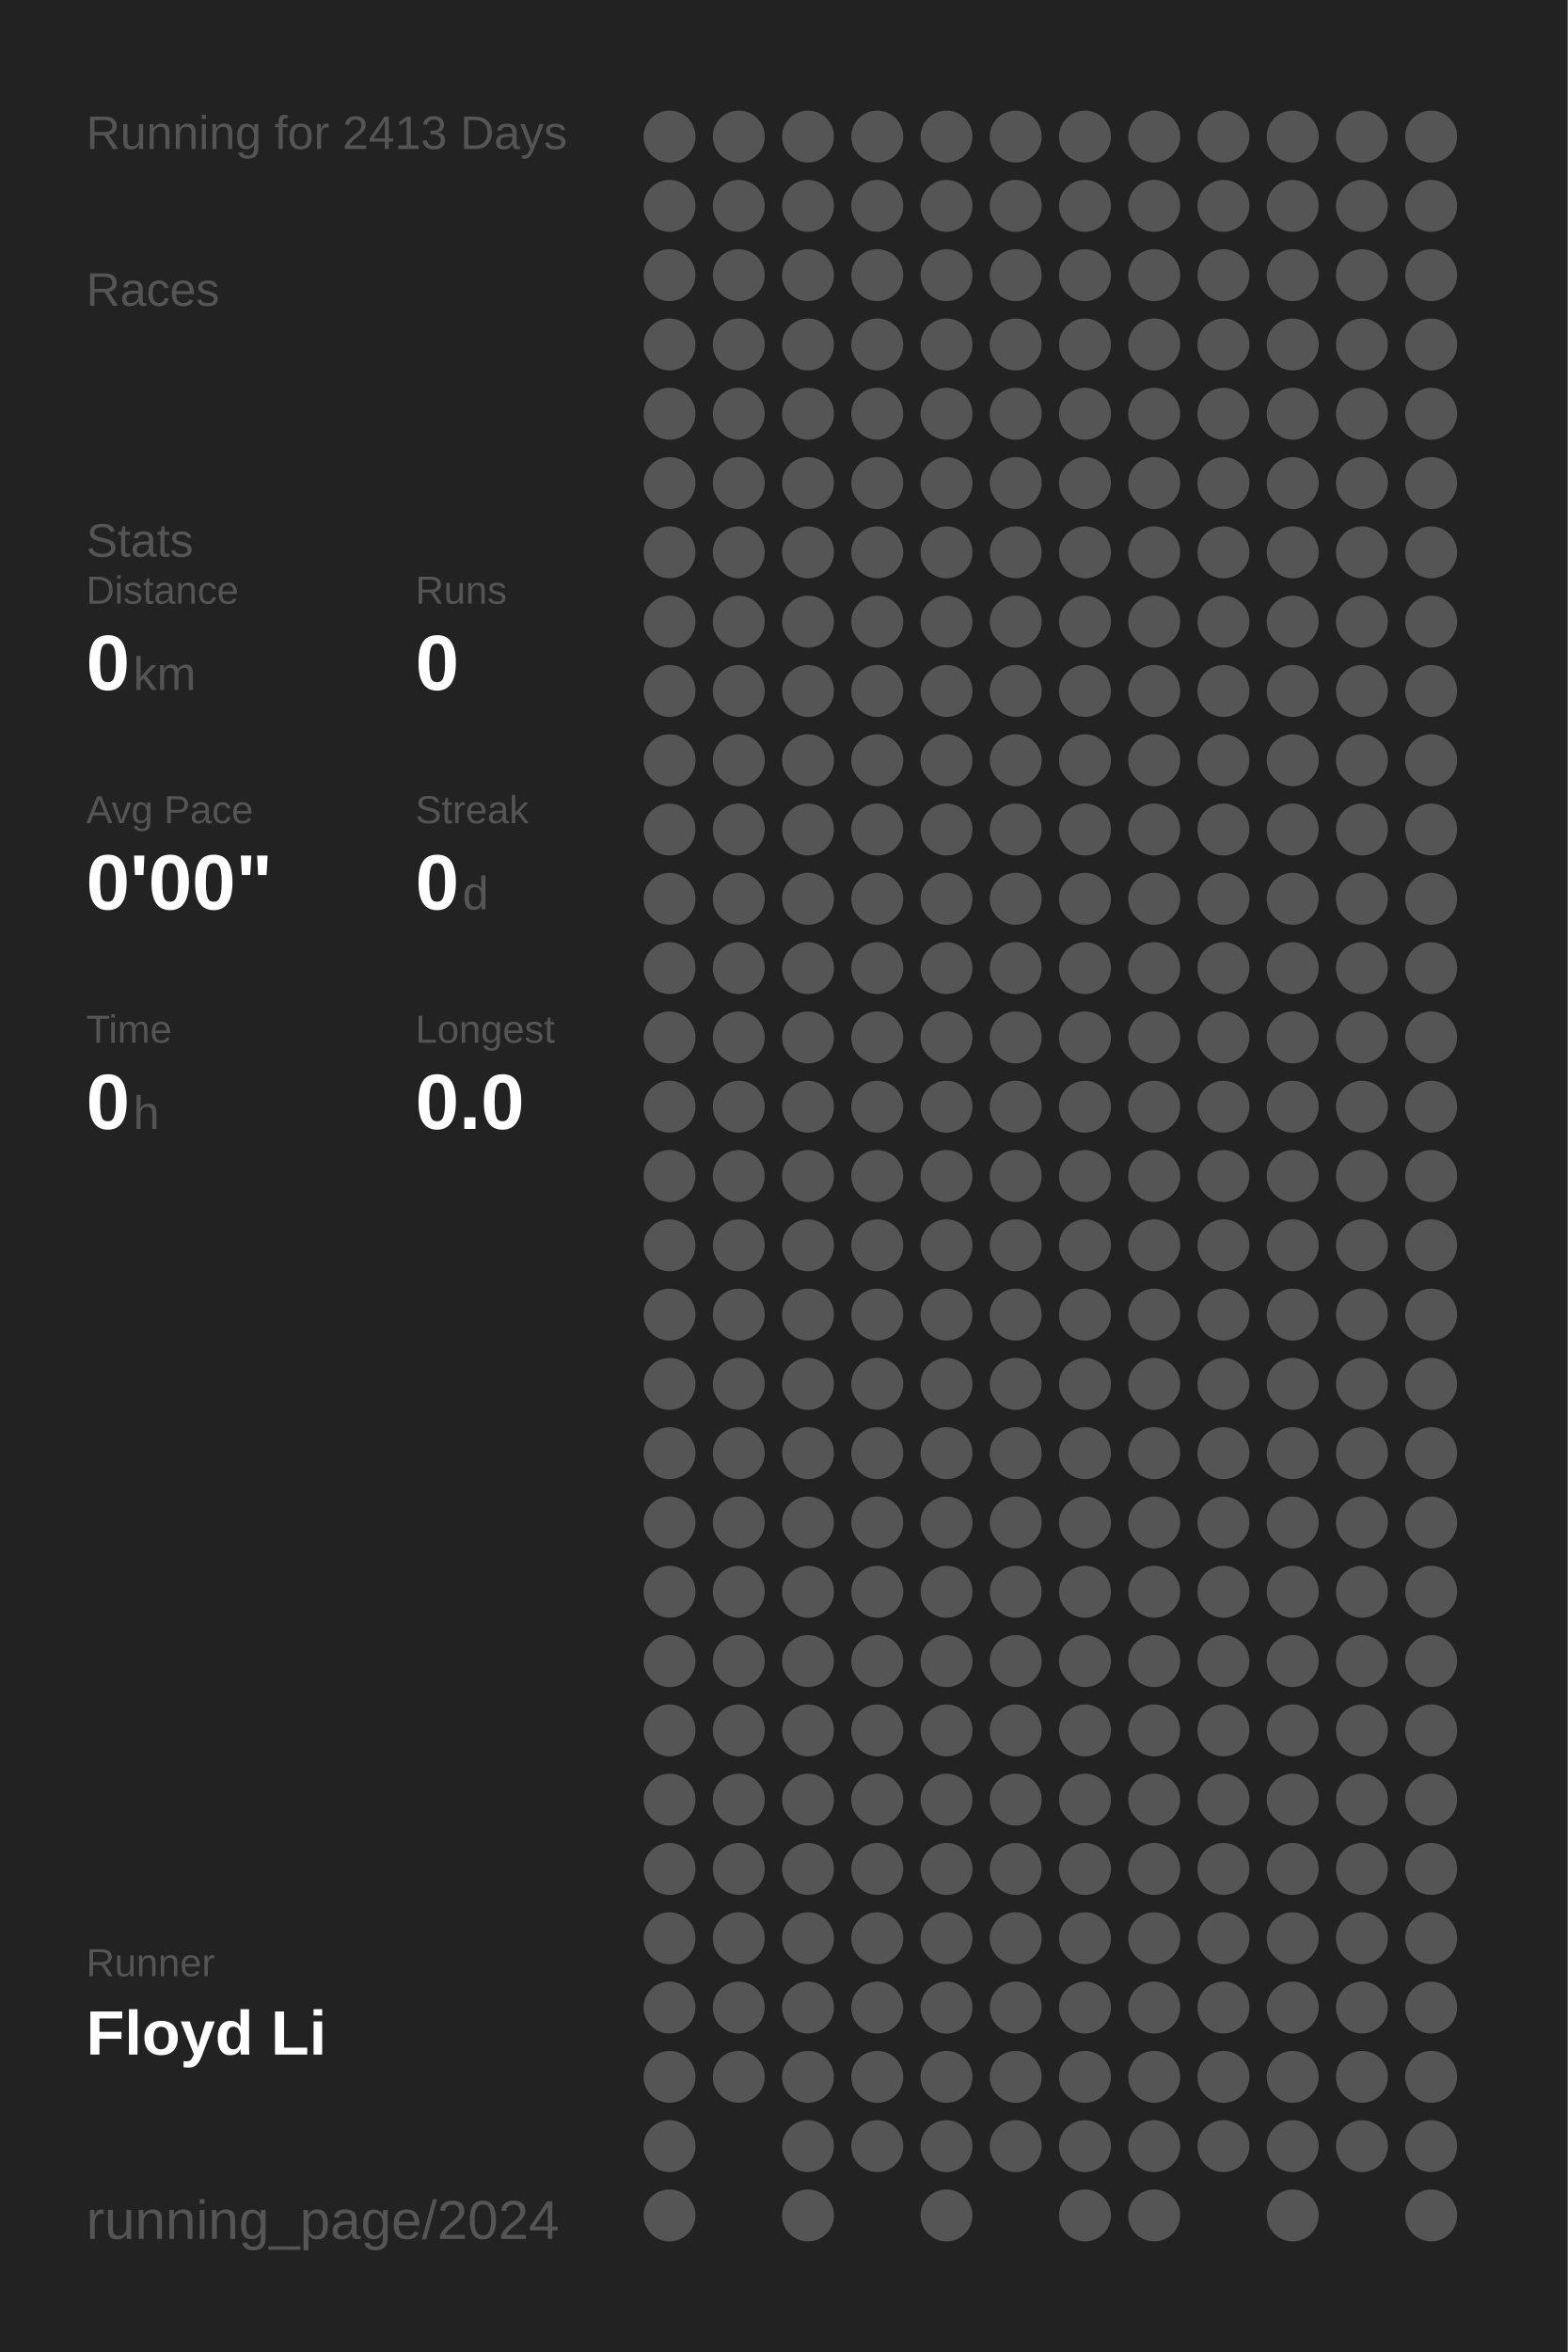
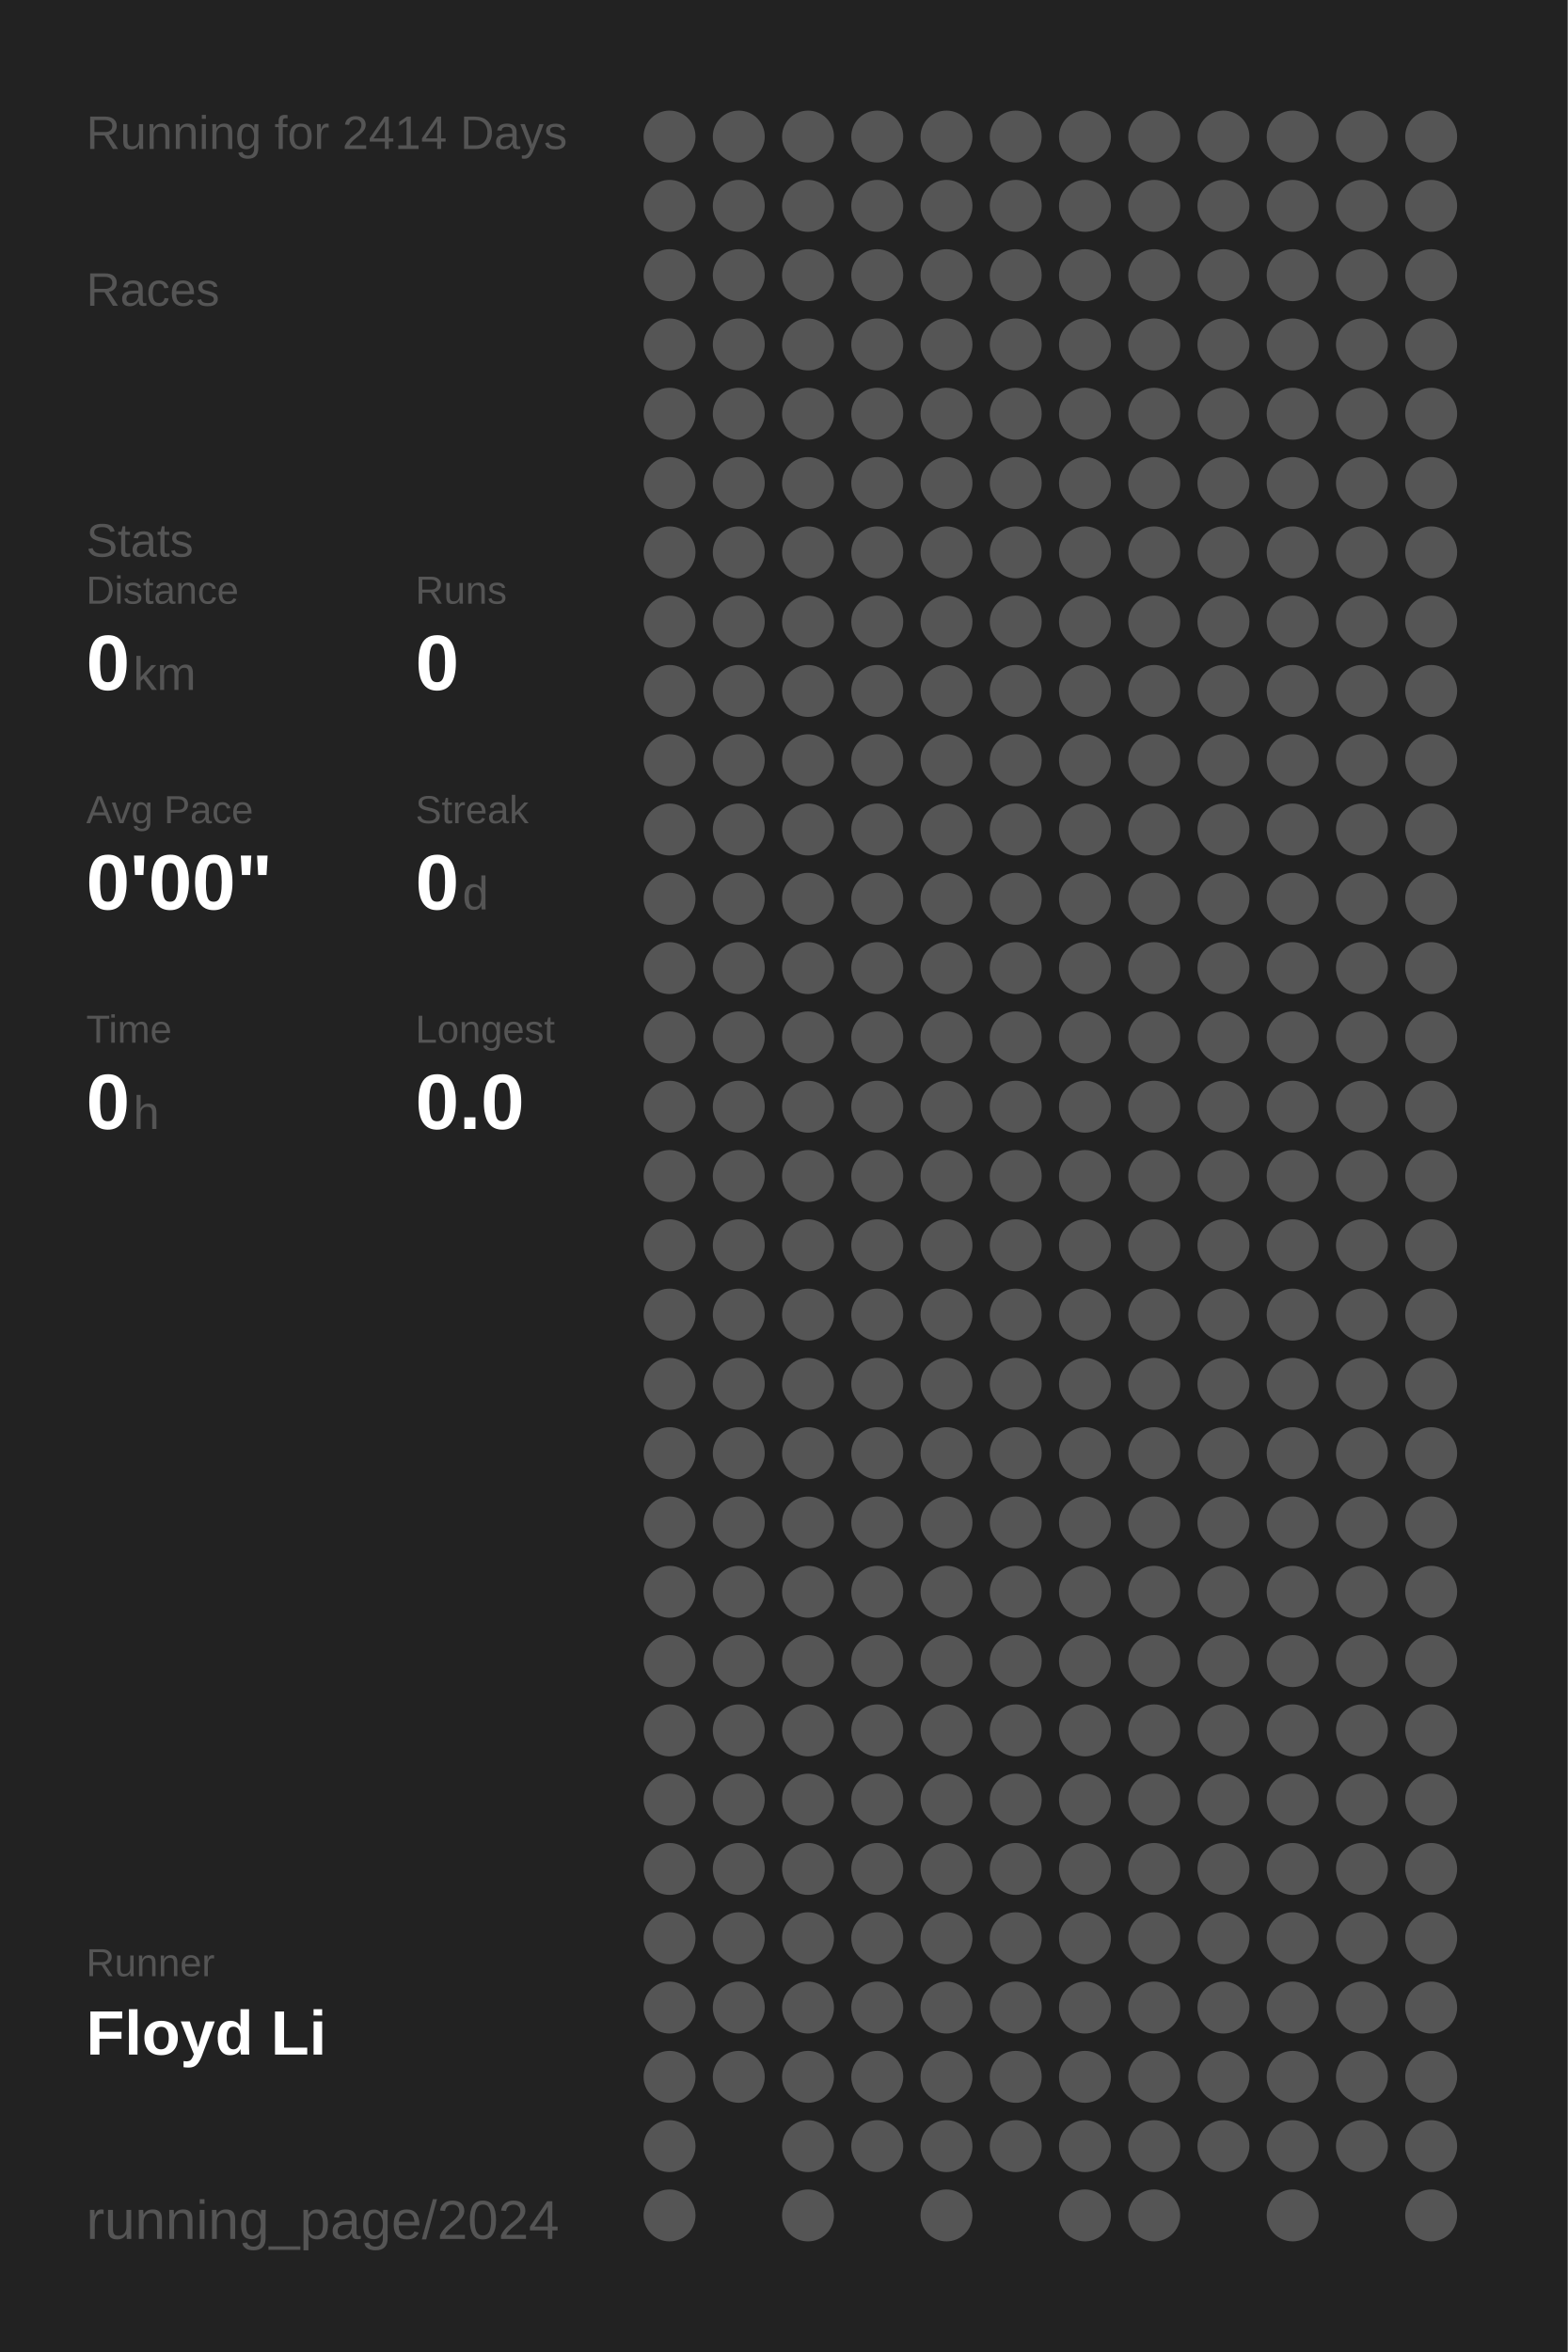
<svg xmlns="http://www.w3.org/2000/svg" baseProfile="full" height="300mm" version="1.1" viewBox="0,0,200,300" width="200mm">
  <defs />
  <rect fill="#222222" height="300" width="200" x="0" y="0" />
-   <text fill="#555555" style="font-size:6px; font-family:Arial;" x="11" y="19">Running for 2413 Days</text>
+   <text fill="#555555" style="font-size:6px; font-family:Arial;" x="11" y="19">Running for 2414 Days</text>
  <text fill="#555555" style="font-size:6px; font-family:Arial;" x="11" y="39">Races</text>
  <text fill="#555555" style="font-size:6px; font-family:Arial;" x="11" y="71">Stats</text>
  <text fill="#555555" style="font-size:5px; font-family:Arial;" x="11" y="77">Distance</text>
  <text fill="#FFFFFF" style="font-size:10px; font-family:Arial; font-weight:bold;" x="11" y="88">0</text>
  <text fill="#555555" style="font-size:6px; font-family:Arial;" x="17" y="88">km</text>
  <text fill="#555555" style="font-size:5px; font-family:Arial;" x="53" y="77">Runs</text>
  <text fill="#FFFFFF" style="font-size:10px; font-family:Arial; font-weight:bold;" x="53" y="88">0</text>
  <text fill="#555555" style="font-size:5px; font-family:Arial;" x="11" y="105">Avg Pace</text>
  <text fill="#FFFFFF" style="font-size:10px; font-family:Arial; font-weight:bold;" x="11" y="116">0'00"</text>
  <text fill="#555555" style="font-size:5px; font-family:Arial;" x="53" y="105">Streak</text>
  <text fill="#FFFFFF" style="font-size:10px; font-family:Arial; font-weight:bold;" x="53" y="116">0</text>
  <text fill="#555555" style="font-size:6px; font-family:Arial;" x="59" y="116">d</text>
  <text fill="#555555" style="font-size:5px; font-family:Arial;" x="11" y="133">Time</text>
  <text fill="#FFFFFF" style="font-size:10px; font-family:Arial; font-weight:bold;" x="11" y="144">0</text>
  <text fill="#555555" style="font-size:6px; font-family:Arial;" x="17" y="144">h</text>
  <text fill="#555555" style="font-size:5px; font-family:Arial;" x="53" y="133">Longest</text>
  <text fill="#FFFFFF" style="font-size:10px; font-family:Arial; font-weight:bold;" x="53" y="144">0.0</text>
  <text fill="#555555" style="font-size:5px; font-family:Arial;" x="11" y="252.065">Runner</text>
  <text fill="#FFFFFF" style="font-size:8px; font-family:Arial; font-weight:bold;" x="11" y="262.065">Floyd Li</text>
  <text fill="#555555" style="font-size:7px; font-family:Arial;" x="11" y="285.581">running_page/2024</text>
  <circle cx="85.417" cy="17.419" fill="#555555" r="3.312" />
  <circle cx="85.417" cy="26.258" fill="#555555" r="3.312" />
  <circle cx="85.417" cy="35.097" fill="#555555" r="3.312" />
  <circle cx="85.417" cy="43.935" fill="#555555" r="3.312" />
  <circle cx="85.417" cy="52.774" fill="#555555" r="3.312" />
  <circle cx="85.417" cy="61.613" fill="#555555" r="3.312" />
  <circle cx="85.417" cy="70.452" fill="#555555" r="3.312" />
  <circle cx="85.417" cy="79.29" fill="#555555" r="3.312" />
  <circle cx="85.417" cy="88.129" fill="#555555" r="3.312" />
  <circle cx="85.417" cy="96.968" fill="#555555" r="3.312" />
  <circle cx="85.417" cy="105.806" fill="#555555" r="3.312" />
  <circle cx="85.417" cy="114.645" fill="#555555" r="3.312" />
  <circle cx="85.417" cy="123.484" fill="#555555" r="3.312" />
  <circle cx="85.417" cy="132.323" fill="#555555" r="3.312" />
  <circle cx="85.417" cy="141.161" fill="#555555" r="3.312" />
  <circle cx="85.417" cy="150" fill="#555555" r="3.312" />
  <circle cx="85.417" cy="158.839" fill="#555555" r="3.312" />
  <circle cx="85.417" cy="167.677" fill="#555555" r="3.312" />
  <circle cx="85.417" cy="176.516" fill="#555555" r="3.312" />
  <circle cx="85.417" cy="185.355" fill="#555555" r="3.312" />
  <circle cx="85.417" cy="194.194" fill="#555555" r="3.312" />
  <circle cx="85.417" cy="203.032" fill="#555555" r="3.312" />
  <circle cx="85.417" cy="211.871" fill="#555555" r="3.312" />
  <circle cx="85.417" cy="220.71" fill="#555555" r="3.312" />
  <circle cx="85.417" cy="229.548" fill="#555555" r="3.312" />
  <circle cx="85.417" cy="238.387" fill="#555555" r="3.312" />
  <circle cx="85.417" cy="247.226" fill="#555555" r="3.312" />
  <circle cx="85.417" cy="256.065" fill="#555555" r="3.312" />
  <circle cx="85.417" cy="264.903" fill="#555555" r="3.312" />
  <circle cx="85.417" cy="273.742" fill="#555555" r="3.312" />
  <circle cx="85.417" cy="282.581" fill="#555555" r="3.312" />
  <circle cx="94.25" cy="17.419" fill="#555555" r="3.312" />
  <circle cx="94.25" cy="26.258" fill="#555555" r="3.312" />
  <circle cx="94.25" cy="35.097" fill="#555555" r="3.312" />
  <circle cx="94.25" cy="43.935" fill="#555555" r="3.312" />
  <circle cx="94.25" cy="52.774" fill="#555555" r="3.312" />
  <circle cx="94.25" cy="61.613" fill="#555555" r="3.312" />
  <circle cx="94.25" cy="70.452" fill="#555555" r="3.312" />
  <circle cx="94.25" cy="79.29" fill="#555555" r="3.312" />
  <circle cx="94.25" cy="88.129" fill="#555555" r="3.312" />
  <circle cx="94.25" cy="96.968" fill="#555555" r="3.312" />
  <circle cx="94.25" cy="105.806" fill="#555555" r="3.312" />
  <circle cx="94.25" cy="114.645" fill="#555555" r="3.312" />
  <circle cx="94.25" cy="123.484" fill="#555555" r="3.312" />
  <circle cx="94.25" cy="132.323" fill="#555555" r="3.312" />
  <circle cx="94.25" cy="141.161" fill="#555555" r="3.312" />
  <circle cx="94.25" cy="150" fill="#555555" r="3.312" />
  <circle cx="94.25" cy="158.839" fill="#555555" r="3.312" />
  <circle cx="94.25" cy="167.677" fill="#555555" r="3.312" />
  <circle cx="94.25" cy="176.516" fill="#555555" r="3.312" />
  <circle cx="94.25" cy="185.355" fill="#555555" r="3.312" />
  <circle cx="94.25" cy="194.194" fill="#555555" r="3.312" />
  <circle cx="94.25" cy="203.032" fill="#555555" r="3.312" />
  <circle cx="94.25" cy="211.871" fill="#555555" r="3.312" />
  <circle cx="94.25" cy="220.71" fill="#555555" r="3.312" />
  <circle cx="94.25" cy="229.548" fill="#555555" r="3.312" />
  <circle cx="94.25" cy="238.387" fill="#555555" r="3.312" />
  <circle cx="94.25" cy="247.226" fill="#555555" r="3.312" />
  <circle cx="94.25" cy="256.065" fill="#555555" r="3.312" />
  <circle cx="94.25" cy="264.903" fill="#555555" r="3.312" />
  <circle cx="103.083" cy="17.419" fill="#555555" r="3.312" />
  <circle cx="103.083" cy="26.258" fill="#555555" r="3.312" />
  <circle cx="103.083" cy="35.097" fill="#555555" r="3.312" />
  <circle cx="103.083" cy="43.935" fill="#555555" r="3.312" />
  <circle cx="103.083" cy="52.774" fill="#555555" r="3.312" />
  <circle cx="103.083" cy="61.613" fill="#555555" r="3.312" />
  <circle cx="103.083" cy="70.452" fill="#555555" r="3.312" />
  <circle cx="103.083" cy="79.29" fill="#555555" r="3.312" />
  <circle cx="103.083" cy="88.129" fill="#555555" r="3.312" />
  <circle cx="103.083" cy="96.968" fill="#555555" r="3.312" />
  <circle cx="103.083" cy="105.806" fill="#555555" r="3.312" />
  <circle cx="103.083" cy="114.645" fill="#555555" r="3.312" />
  <circle cx="103.083" cy="123.484" fill="#555555" r="3.312" />
  <circle cx="103.083" cy="132.323" fill="#555555" r="3.312" />
  <circle cx="103.083" cy="141.161" fill="#555555" r="3.312" />
  <circle cx="103.083" cy="150" fill="#555555" r="3.312" />
  <circle cx="103.083" cy="158.839" fill="#555555" r="3.312" />
  <circle cx="103.083" cy="167.677" fill="#555555" r="3.312" />
  <circle cx="103.083" cy="176.516" fill="#555555" r="3.312" />
  <circle cx="103.083" cy="185.355" fill="#555555" r="3.312" />
  <circle cx="103.083" cy="194.194" fill="#555555" r="3.312" />
  <circle cx="103.083" cy="203.032" fill="#555555" r="3.312" />
  <circle cx="103.083" cy="211.871" fill="#555555" r="3.312" />
  <circle cx="103.083" cy="220.71" fill="#555555" r="3.312" />
  <circle cx="103.083" cy="229.548" fill="#555555" r="3.312" />
  <circle cx="103.083" cy="238.387" fill="#555555" r="3.312" />
  <circle cx="103.083" cy="247.226" fill="#555555" r="3.312" />
  <circle cx="103.083" cy="256.065" fill="#555555" r="3.312" />
  <circle cx="103.083" cy="264.903" fill="#555555" r="3.312" />
  <circle cx="103.083" cy="273.742" fill="#555555" r="3.312" />
  <circle cx="103.083" cy="282.581" fill="#555555" r="3.312" />
  <circle cx="111.917" cy="17.419" fill="#555555" r="3.312" />
  <circle cx="111.917" cy="26.258" fill="#555555" r="3.312" />
  <circle cx="111.917" cy="35.097" fill="#555555" r="3.312" />
  <circle cx="111.917" cy="43.935" fill="#555555" r="3.312" />
  <circle cx="111.917" cy="52.774" fill="#555555" r="3.312" />
  <circle cx="111.917" cy="61.613" fill="#555555" r="3.312" />
  <circle cx="111.917" cy="70.452" fill="#555555" r="3.312" />
  <circle cx="111.917" cy="79.29" fill="#555555" r="3.312" />
  <circle cx="111.917" cy="88.129" fill="#555555" r="3.312" />
  <circle cx="111.917" cy="96.968" fill="#555555" r="3.312" />
  <circle cx="111.917" cy="105.806" fill="#555555" r="3.312" />
  <circle cx="111.917" cy="114.645" fill="#555555" r="3.312" />
  <circle cx="111.917" cy="123.484" fill="#555555" r="3.312" />
  <circle cx="111.917" cy="132.323" fill="#555555" r="3.312" />
  <circle cx="111.917" cy="141.161" fill="#555555" r="3.312" />
  <circle cx="111.917" cy="150" fill="#555555" r="3.312" />
  <circle cx="111.917" cy="158.839" fill="#555555" r="3.312" />
  <circle cx="111.917" cy="167.677" fill="#555555" r="3.312" />
  <circle cx="111.917" cy="176.516" fill="#555555" r="3.312" />
  <circle cx="111.917" cy="185.355" fill="#555555" r="3.312" />
  <circle cx="111.917" cy="194.194" fill="#555555" r="3.312" />
  <circle cx="111.917" cy="203.032" fill="#555555" r="3.312" />
  <circle cx="111.917" cy="211.871" fill="#555555" r="3.312" />
  <circle cx="111.917" cy="220.71" fill="#555555" r="3.312" />
  <circle cx="111.917" cy="229.548" fill="#555555" r="3.312" />
  <circle cx="111.917" cy="238.387" fill="#555555" r="3.312" />
  <circle cx="111.917" cy="247.226" fill="#555555" r="3.312" />
  <circle cx="111.917" cy="256.065" fill="#555555" r="3.312" />
  <circle cx="111.917" cy="264.903" fill="#555555" r="3.312" />
  <circle cx="111.917" cy="273.742" fill="#555555" r="3.312" />
  <circle cx="120.75" cy="17.419" fill="#555555" r="3.312" />
  <circle cx="120.75" cy="26.258" fill="#555555" r="3.312" />
  <circle cx="120.75" cy="35.097" fill="#555555" r="3.312" />
  <circle cx="120.75" cy="43.935" fill="#555555" r="3.312" />
  <circle cx="120.75" cy="52.774" fill="#555555" r="3.312" />
  <circle cx="120.75" cy="61.613" fill="#555555" r="3.312" />
  <circle cx="120.75" cy="70.452" fill="#555555" r="3.312" />
  <circle cx="120.75" cy="79.29" fill="#555555" r="3.312" />
  <circle cx="120.75" cy="88.129" fill="#555555" r="3.312" />
  <circle cx="120.75" cy="96.968" fill="#555555" r="3.312" />
  <circle cx="120.75" cy="105.806" fill="#555555" r="3.312" />
  <circle cx="120.75" cy="114.645" fill="#555555" r="3.312" />
  <circle cx="120.75" cy="123.484" fill="#555555" r="3.312" />
  <circle cx="120.75" cy="132.323" fill="#555555" r="3.312" />
  <circle cx="120.75" cy="141.161" fill="#555555" r="3.312" />
  <circle cx="120.75" cy="150" fill="#555555" r="3.312" />
  <circle cx="120.75" cy="158.839" fill="#555555" r="3.312" />
  <circle cx="120.75" cy="167.677" fill="#555555" r="3.312" />
  <circle cx="120.75" cy="176.516" fill="#555555" r="3.312" />
  <circle cx="120.75" cy="185.355" fill="#555555" r="3.312" />
  <circle cx="120.75" cy="194.194" fill="#555555" r="3.312" />
  <circle cx="120.75" cy="203.032" fill="#555555" r="3.312" />
  <circle cx="120.75" cy="211.871" fill="#555555" r="3.312" />
  <circle cx="120.75" cy="220.71" fill="#555555" r="3.312" />
  <circle cx="120.75" cy="229.548" fill="#555555" r="3.312" />
  <circle cx="120.75" cy="238.387" fill="#555555" r="3.312" />
  <circle cx="120.75" cy="247.226" fill="#555555" r="3.312" />
  <circle cx="120.75" cy="256.065" fill="#555555" r="3.312" />
  <circle cx="120.75" cy="264.903" fill="#555555" r="3.312" />
  <circle cx="120.75" cy="273.742" fill="#555555" r="3.312" />
  <circle cx="120.75" cy="282.581" fill="#555555" r="3.312" />
  <circle cx="129.583" cy="17.419" fill="#555555" r="3.312" />
  <circle cx="129.583" cy="26.258" fill="#555555" r="3.312" />
  <circle cx="129.583" cy="35.097" fill="#555555" r="3.312" />
  <circle cx="129.583" cy="43.935" fill="#555555" r="3.312" />
  <circle cx="129.583" cy="52.774" fill="#555555" r="3.312" />
  <circle cx="129.583" cy="61.613" fill="#555555" r="3.312" />
  <circle cx="129.583" cy="70.452" fill="#555555" r="3.312" />
  <circle cx="129.583" cy="79.29" fill="#555555" r="3.312" />
  <circle cx="129.583" cy="88.129" fill="#555555" r="3.312" />
  <circle cx="129.583" cy="96.968" fill="#555555" r="3.312" />
  <circle cx="129.583" cy="105.806" fill="#555555" r="3.312" />
  <circle cx="129.583" cy="114.645" fill="#555555" r="3.312" />
  <circle cx="129.583" cy="123.484" fill="#555555" r="3.312" />
  <circle cx="129.583" cy="132.323" fill="#555555" r="3.312" />
  <circle cx="129.583" cy="141.161" fill="#555555" r="3.312" />
  <circle cx="129.583" cy="150" fill="#555555" r="3.312" />
  <circle cx="129.583" cy="158.839" fill="#555555" r="3.312" />
  <circle cx="129.583" cy="167.677" fill="#555555" r="3.312" />
  <circle cx="129.583" cy="176.516" fill="#555555" r="3.312" />
  <circle cx="129.583" cy="185.355" fill="#555555" r="3.312" />
  <circle cx="129.583" cy="194.194" fill="#555555" r="3.312" />
  <circle cx="129.583" cy="203.032" fill="#555555" r="3.312" />
  <circle cx="129.583" cy="211.871" fill="#555555" r="3.312" />
  <circle cx="129.583" cy="220.71" fill="#555555" r="3.312" />
  <circle cx="129.583" cy="229.548" fill="#555555" r="3.312" />
  <circle cx="129.583" cy="238.387" fill="#555555" r="3.312" />
  <circle cx="129.583" cy="247.226" fill="#555555" r="3.312" />
  <circle cx="129.583" cy="256.065" fill="#555555" r="3.312" />
  <circle cx="129.583" cy="264.903" fill="#555555" r="3.312" />
  <circle cx="129.583" cy="273.742" fill="#555555" r="3.312" />
  <circle cx="138.417" cy="17.419" fill="#555555" r="3.312" />
  <circle cx="138.417" cy="26.258" fill="#555555" r="3.312" />
  <circle cx="138.417" cy="35.097" fill="#555555" r="3.312" />
  <circle cx="138.417" cy="43.935" fill="#555555" r="3.312" />
  <circle cx="138.417" cy="52.774" fill="#555555" r="3.312" />
  <circle cx="138.417" cy="61.613" fill="#555555" r="3.312" />
  <circle cx="138.417" cy="70.452" fill="#555555" r="3.312" />
  <circle cx="138.417" cy="79.29" fill="#555555" r="3.312" />
  <circle cx="138.417" cy="88.129" fill="#555555" r="3.312" />
  <circle cx="138.417" cy="96.968" fill="#555555" r="3.312" />
  <circle cx="138.417" cy="105.806" fill="#555555" r="3.312" />
  <circle cx="138.417" cy="114.645" fill="#555555" r="3.312" />
  <circle cx="138.417" cy="123.484" fill="#555555" r="3.312" />
  <circle cx="138.417" cy="132.323" fill="#555555" r="3.312" />
  <circle cx="138.417" cy="141.161" fill="#555555" r="3.312" />
  <circle cx="138.417" cy="150" fill="#555555" r="3.312" />
  <circle cx="138.417" cy="158.839" fill="#555555" r="3.312" />
  <circle cx="138.417" cy="167.677" fill="#555555" r="3.312" />
  <circle cx="138.417" cy="176.516" fill="#555555" r="3.312" />
  <circle cx="138.417" cy="185.355" fill="#555555" r="3.312" />
  <circle cx="138.417" cy="194.194" fill="#555555" r="3.312" />
  <circle cx="138.417" cy="203.032" fill="#555555" r="3.312" />
  <circle cx="138.417" cy="211.871" fill="#555555" r="3.312" />
  <circle cx="138.417" cy="220.71" fill="#555555" r="3.312" />
  <circle cx="138.417" cy="229.548" fill="#555555" r="3.312" />
  <circle cx="138.417" cy="238.387" fill="#555555" r="3.312" />
  <circle cx="138.417" cy="247.226" fill="#555555" r="3.312" />
  <circle cx="138.417" cy="256.065" fill="#555555" r="3.312" />
  <circle cx="138.417" cy="264.903" fill="#555555" r="3.312" />
  <circle cx="138.417" cy="273.742" fill="#555555" r="3.312" />
  <circle cx="138.417" cy="282.581" fill="#555555" r="3.312" />
  <circle cx="147.25" cy="17.419" fill="#555555" r="3.312" />
  <circle cx="147.25" cy="26.258" fill="#555555" r="3.312" />
  <circle cx="147.25" cy="35.097" fill="#555555" r="3.312" />
  <circle cx="147.25" cy="43.935" fill="#555555" r="3.312" />
  <circle cx="147.25" cy="52.774" fill="#555555" r="3.312" />
  <circle cx="147.25" cy="61.613" fill="#555555" r="3.312" />
  <circle cx="147.25" cy="70.452" fill="#555555" r="3.312" />
  <circle cx="147.25" cy="79.29" fill="#555555" r="3.312" />
  <circle cx="147.25" cy="88.129" fill="#555555" r="3.312" />
  <circle cx="147.25" cy="96.968" fill="#555555" r="3.312" />
  <circle cx="147.25" cy="105.806" fill="#555555" r="3.312" />
  <circle cx="147.25" cy="114.645" fill="#555555" r="3.312" />
  <circle cx="147.25" cy="123.484" fill="#555555" r="3.312" />
  <circle cx="147.25" cy="132.323" fill="#555555" r="3.312" />
  <circle cx="147.25" cy="141.161" fill="#555555" r="3.312" />
  <circle cx="147.25" cy="150" fill="#555555" r="3.312" />
  <circle cx="147.25" cy="158.839" fill="#555555" r="3.312" />
  <circle cx="147.25" cy="167.677" fill="#555555" r="3.312" />
  <circle cx="147.25" cy="176.516" fill="#555555" r="3.312" />
  <circle cx="147.25" cy="185.355" fill="#555555" r="3.312" />
  <circle cx="147.25" cy="194.194" fill="#555555" r="3.312" />
  <circle cx="147.25" cy="203.032" fill="#555555" r="3.312" />
  <circle cx="147.25" cy="211.871" fill="#555555" r="3.312" />
  <circle cx="147.25" cy="220.71" fill="#555555" r="3.312" />
  <circle cx="147.25" cy="229.548" fill="#555555" r="3.312" />
  <circle cx="147.25" cy="238.387" fill="#555555" r="3.312" />
  <circle cx="147.25" cy="247.226" fill="#555555" r="3.312" />
  <circle cx="147.25" cy="256.065" fill="#555555" r="3.312" />
  <circle cx="147.25" cy="264.903" fill="#555555" r="3.312" />
  <circle cx="147.25" cy="273.742" fill="#555555" r="3.312" />
  <circle cx="147.25" cy="282.581" fill="#555555" r="3.312" />
  <circle cx="156.083" cy="17.419" fill="#555555" r="3.312" />
  <circle cx="156.083" cy="26.258" fill="#555555" r="3.312" />
  <circle cx="156.083" cy="35.097" fill="#555555" r="3.312" />
  <circle cx="156.083" cy="43.935" fill="#555555" r="3.312" />
  <circle cx="156.083" cy="52.774" fill="#555555" r="3.312" />
  <circle cx="156.083" cy="61.613" fill="#555555" r="3.312" />
  <circle cx="156.083" cy="70.452" fill="#555555" r="3.312" />
  <circle cx="156.083" cy="79.29" fill="#555555" r="3.312" />
  <circle cx="156.083" cy="88.129" fill="#555555" r="3.312" />
  <circle cx="156.083" cy="96.968" fill="#555555" r="3.312" />
  <circle cx="156.083" cy="105.806" fill="#555555" r="3.312" />
  <circle cx="156.083" cy="114.645" fill="#555555" r="3.312" />
  <circle cx="156.083" cy="123.484" fill="#555555" r="3.312" />
  <circle cx="156.083" cy="132.323" fill="#555555" r="3.312" />
  <circle cx="156.083" cy="141.161" fill="#555555" r="3.312" />
  <circle cx="156.083" cy="150" fill="#555555" r="3.312" />
  <circle cx="156.083" cy="158.839" fill="#555555" r="3.312" />
  <circle cx="156.083" cy="167.677" fill="#555555" r="3.312" />
  <circle cx="156.083" cy="176.516" fill="#555555" r="3.312" />
  <circle cx="156.083" cy="185.355" fill="#555555" r="3.312" />
  <circle cx="156.083" cy="194.194" fill="#555555" r="3.312" />
  <circle cx="156.083" cy="203.032" fill="#555555" r="3.312" />
  <circle cx="156.083" cy="211.871" fill="#555555" r="3.312" />
  <circle cx="156.083" cy="220.71" fill="#555555" r="3.312" />
  <circle cx="156.083" cy="229.548" fill="#555555" r="3.312" />
  <circle cx="156.083" cy="238.387" fill="#555555" r="3.312" />
  <circle cx="156.083" cy="247.226" fill="#555555" r="3.312" />
  <circle cx="156.083" cy="256.065" fill="#555555" r="3.312" />
  <circle cx="156.083" cy="264.903" fill="#555555" r="3.312" />
  <circle cx="156.083" cy="273.742" fill="#555555" r="3.312" />
  <circle cx="164.917" cy="17.419" fill="#555555" r="3.312" />
  <circle cx="164.917" cy="26.258" fill="#555555" r="3.312" />
  <circle cx="164.917" cy="35.097" fill="#555555" r="3.312" />
  <circle cx="164.917" cy="43.935" fill="#555555" r="3.312" />
  <circle cx="164.917" cy="52.774" fill="#555555" r="3.312" />
  <circle cx="164.917" cy="61.613" fill="#555555" r="3.312" />
  <circle cx="164.917" cy="70.452" fill="#555555" r="3.312" />
  <circle cx="164.917" cy="79.29" fill="#555555" r="3.312" />
  <circle cx="164.917" cy="88.129" fill="#555555" r="3.312" />
  <circle cx="164.917" cy="96.968" fill="#555555" r="3.312" />
  <circle cx="164.917" cy="105.806" fill="#555555" r="3.312" />
  <circle cx="164.917" cy="114.645" fill="#555555" r="3.312" />
  <circle cx="164.917" cy="123.484" fill="#555555" r="3.312" />
  <circle cx="164.917" cy="132.323" fill="#555555" r="3.312" />
  <circle cx="164.917" cy="141.161" fill="#555555" r="3.312" />
  <circle cx="164.917" cy="150" fill="#555555" r="3.312" />
  <circle cx="164.917" cy="158.839" fill="#555555" r="3.312" />
  <circle cx="164.917" cy="167.677" fill="#555555" r="3.312" />
  <circle cx="164.917" cy="176.516" fill="#555555" r="3.312" />
  <circle cx="164.917" cy="185.355" fill="#555555" r="3.312" />
  <circle cx="164.917" cy="194.194" fill="#555555" r="3.312" />
  <circle cx="164.917" cy="203.032" fill="#555555" r="3.312" />
  <circle cx="164.917" cy="211.871" fill="#555555" r="3.312" />
  <circle cx="164.917" cy="220.71" fill="#555555" r="3.312" />
  <circle cx="164.917" cy="229.548" fill="#555555" r="3.312" />
  <circle cx="164.917" cy="238.387" fill="#555555" r="3.312" />
  <circle cx="164.917" cy="247.226" fill="#555555" r="3.312" />
  <circle cx="164.917" cy="256.065" fill="#555555" r="3.312" />
  <circle cx="164.917" cy="264.903" fill="#555555" r="3.312" />
  <circle cx="164.917" cy="273.742" fill="#555555" r="3.312" />
  <circle cx="164.917" cy="282.581" fill="#555555" r="3.312" />
  <circle cx="173.75" cy="17.419" fill="#555555" r="3.312" />
  <circle cx="173.75" cy="26.258" fill="#555555" r="3.312" />
  <circle cx="173.75" cy="35.097" fill="#555555" r="3.312" />
  <circle cx="173.75" cy="43.935" fill="#555555" r="3.312" />
  <circle cx="173.75" cy="52.774" fill="#555555" r="3.312" />
  <circle cx="173.75" cy="61.613" fill="#555555" r="3.312" />
  <circle cx="173.75" cy="70.452" fill="#555555" r="3.312" />
  <circle cx="173.75" cy="79.29" fill="#555555" r="3.312" />
  <circle cx="173.75" cy="88.129" fill="#555555" r="3.312" />
  <circle cx="173.75" cy="96.968" fill="#555555" r="3.312" />
  <circle cx="173.75" cy="105.806" fill="#555555" r="3.312" />
  <circle cx="173.75" cy="114.645" fill="#555555" r="3.312" />
  <circle cx="173.75" cy="123.484" fill="#555555" r="3.312" />
  <circle cx="173.75" cy="132.323" fill="#555555" r="3.312" />
  <circle cx="173.75" cy="141.161" fill="#555555" r="3.312" />
  <circle cx="173.75" cy="150" fill="#555555" r="3.312" />
  <circle cx="173.75" cy="158.839" fill="#555555" r="3.312" />
  <circle cx="173.75" cy="167.677" fill="#555555" r="3.312" />
  <circle cx="173.75" cy="176.516" fill="#555555" r="3.312" />
  <circle cx="173.75" cy="185.355" fill="#555555" r="3.312" />
  <circle cx="173.75" cy="194.194" fill="#555555" r="3.312" />
  <circle cx="173.75" cy="203.032" fill="#555555" r="3.312" />
  <circle cx="173.75" cy="211.871" fill="#555555" r="3.312" />
  <circle cx="173.75" cy="220.71" fill="#555555" r="3.312" />
  <circle cx="173.75" cy="229.548" fill="#555555" r="3.312" />
  <circle cx="173.75" cy="238.387" fill="#555555" r="3.312" />
  <circle cx="173.75" cy="247.226" fill="#555555" r="3.312" />
  <circle cx="173.75" cy="256.065" fill="#555555" r="3.312" />
  <circle cx="173.75" cy="264.903" fill="#555555" r="3.312" />
  <circle cx="173.75" cy="273.742" fill="#555555" r="3.312" />
  <circle cx="182.583" cy="17.419" fill="#555555" r="3.312" />
  <circle cx="182.583" cy="26.258" fill="#555555" r="3.312" />
  <circle cx="182.583" cy="35.097" fill="#555555" r="3.312" />
  <circle cx="182.583" cy="43.935" fill="#555555" r="3.312" />
  <circle cx="182.583" cy="52.774" fill="#555555" r="3.312" />
  <circle cx="182.583" cy="61.613" fill="#555555" r="3.312" />
  <circle cx="182.583" cy="70.452" fill="#555555" r="3.312" />
  <circle cx="182.583" cy="79.29" fill="#555555" r="3.312" />
  <circle cx="182.583" cy="88.129" fill="#555555" r="3.312" />
  <circle cx="182.583" cy="96.968" fill="#555555" r="3.312" />
  <circle cx="182.583" cy="105.806" fill="#555555" r="3.312" />
  <circle cx="182.583" cy="114.645" fill="#555555" r="3.312" />
  <circle cx="182.583" cy="123.484" fill="#555555" r="3.312" />
  <circle cx="182.583" cy="132.323" fill="#555555" r="3.312" />
  <circle cx="182.583" cy="141.161" fill="#555555" r="3.312" />
  <circle cx="182.583" cy="150" fill="#555555" r="3.312" />
  <circle cx="182.583" cy="158.839" fill="#555555" r="3.312" />
  <circle cx="182.583" cy="167.677" fill="#555555" r="3.312" />
  <circle cx="182.583" cy="176.516" fill="#555555" r="3.312" />
  <circle cx="182.583" cy="185.355" fill="#555555" r="3.312" />
  <circle cx="182.583" cy="194.194" fill="#555555" r="3.312" />
  <circle cx="182.583" cy="203.032" fill="#555555" r="3.312" />
  <circle cx="182.583" cy="211.871" fill="#555555" r="3.312" />
  <circle cx="182.583" cy="220.71" fill="#555555" r="3.312" />
  <circle cx="182.583" cy="229.548" fill="#555555" r="3.312" />
  <circle cx="182.583" cy="238.387" fill="#555555" r="3.312" />
  <circle cx="182.583" cy="247.226" fill="#555555" r="3.312" />
  <circle cx="182.583" cy="256.065" fill="#555555" r="3.312" />
  <circle cx="182.583" cy="264.903" fill="#555555" r="3.312" />
  <circle cx="182.583" cy="273.742" fill="#555555" r="3.312" />
  <circle cx="182.583" cy="282.581" fill="#555555" r="3.312" />
</svg>
